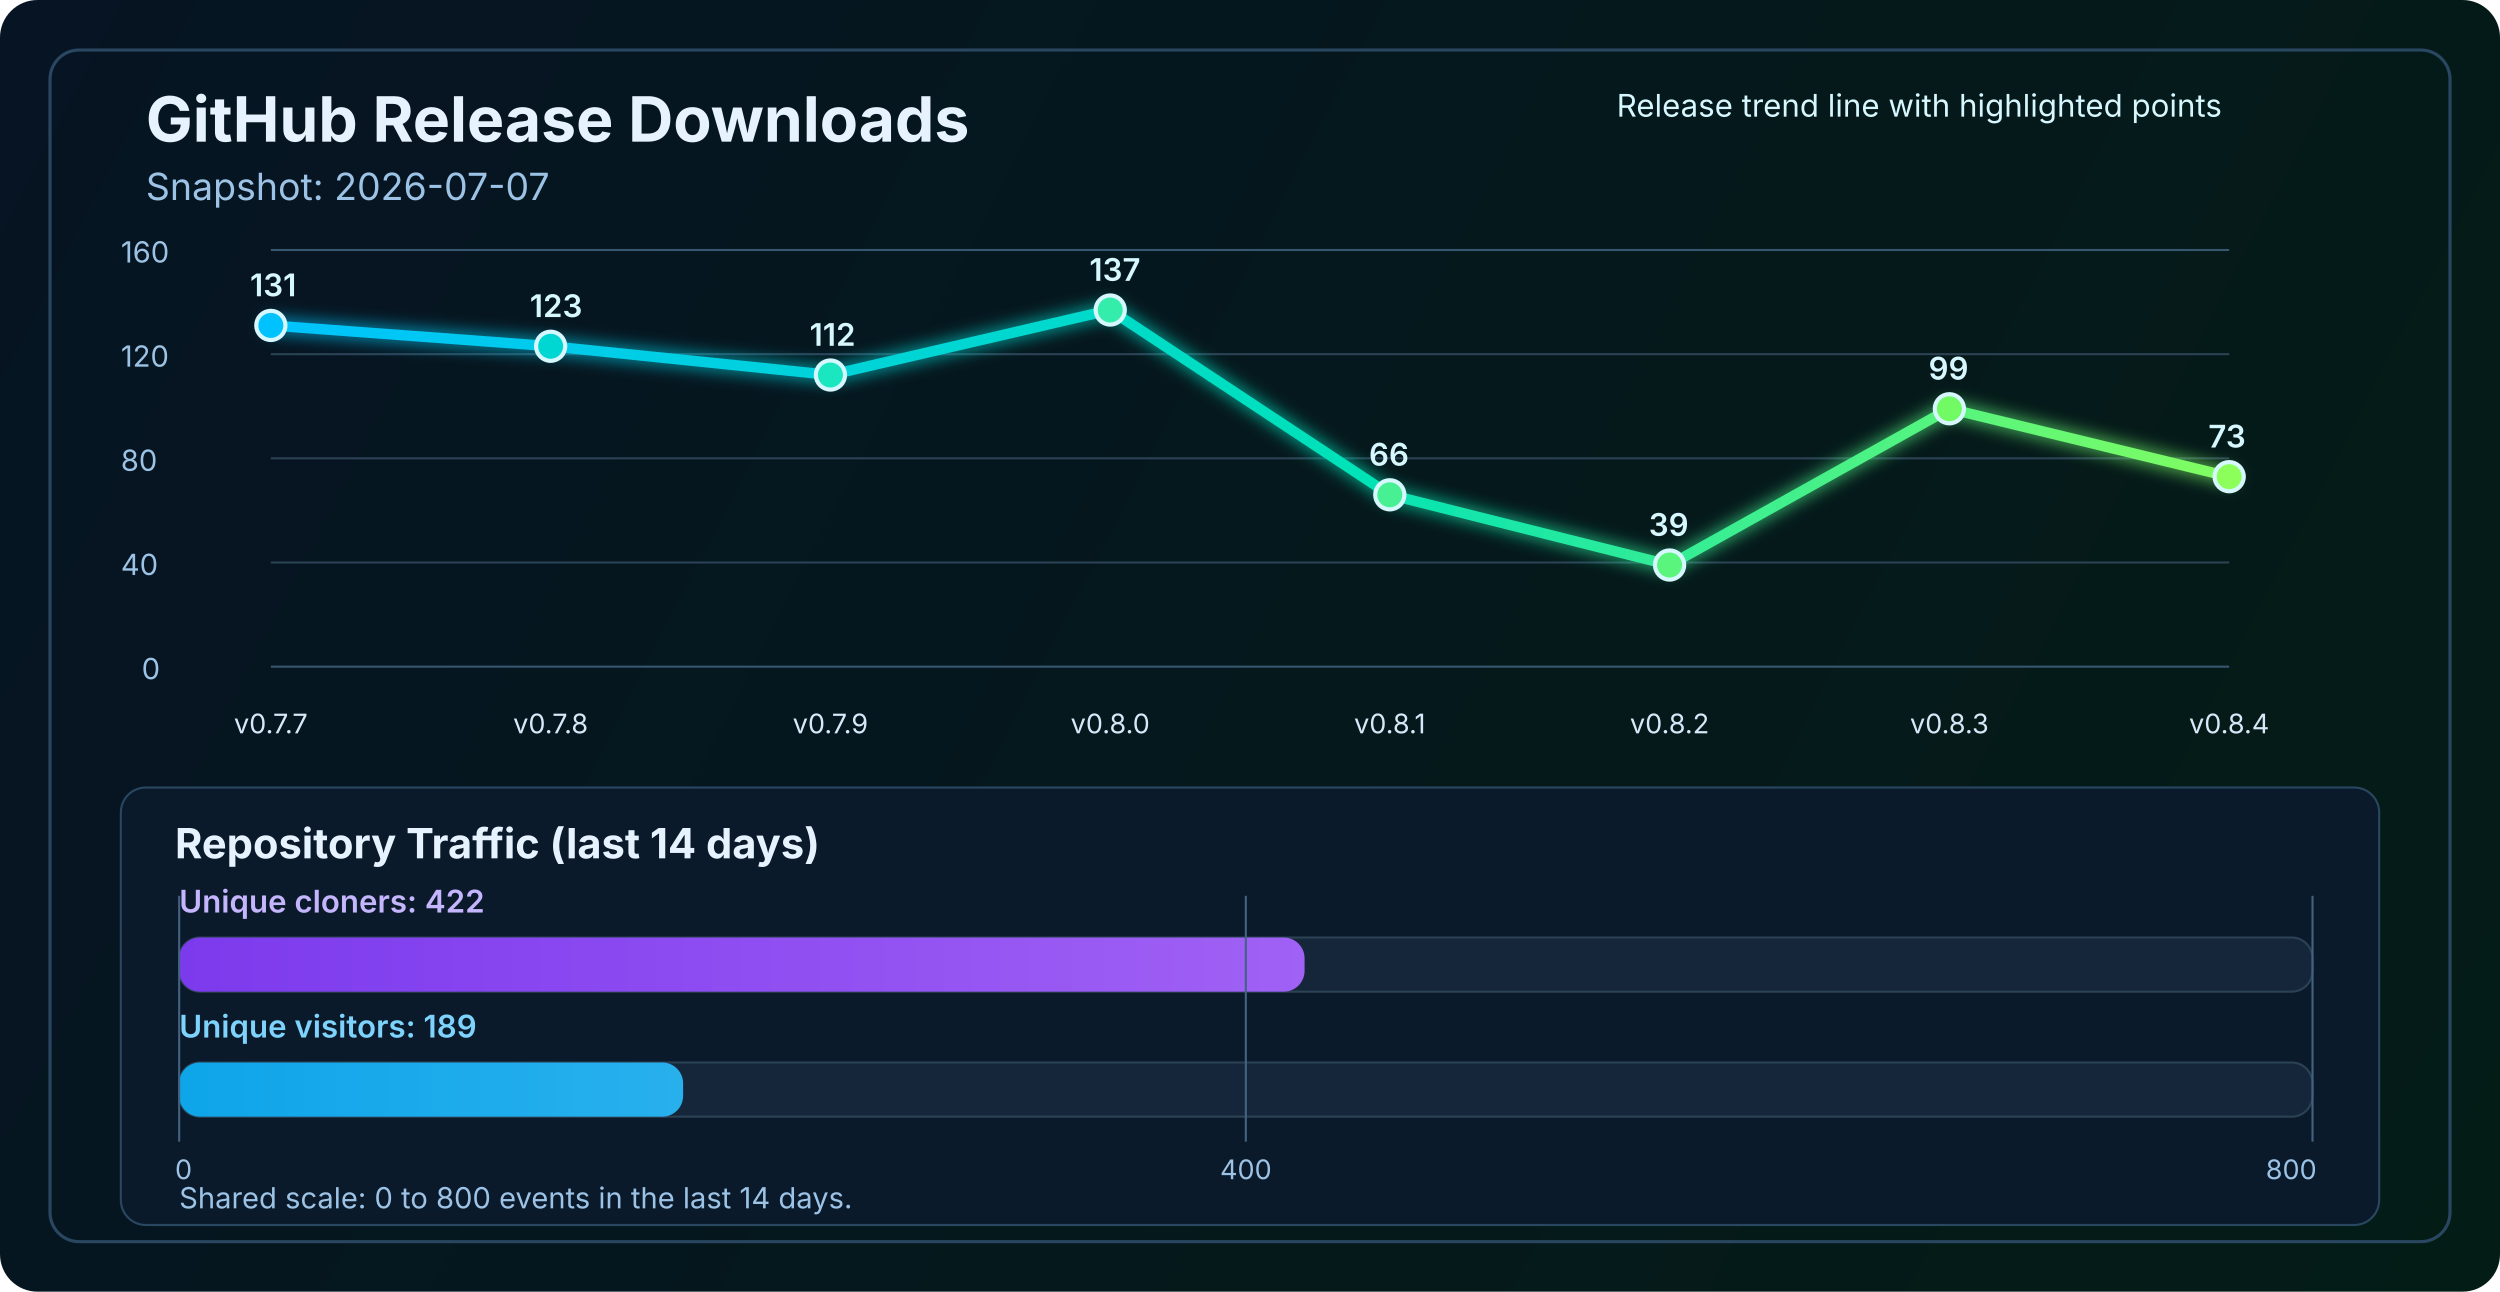
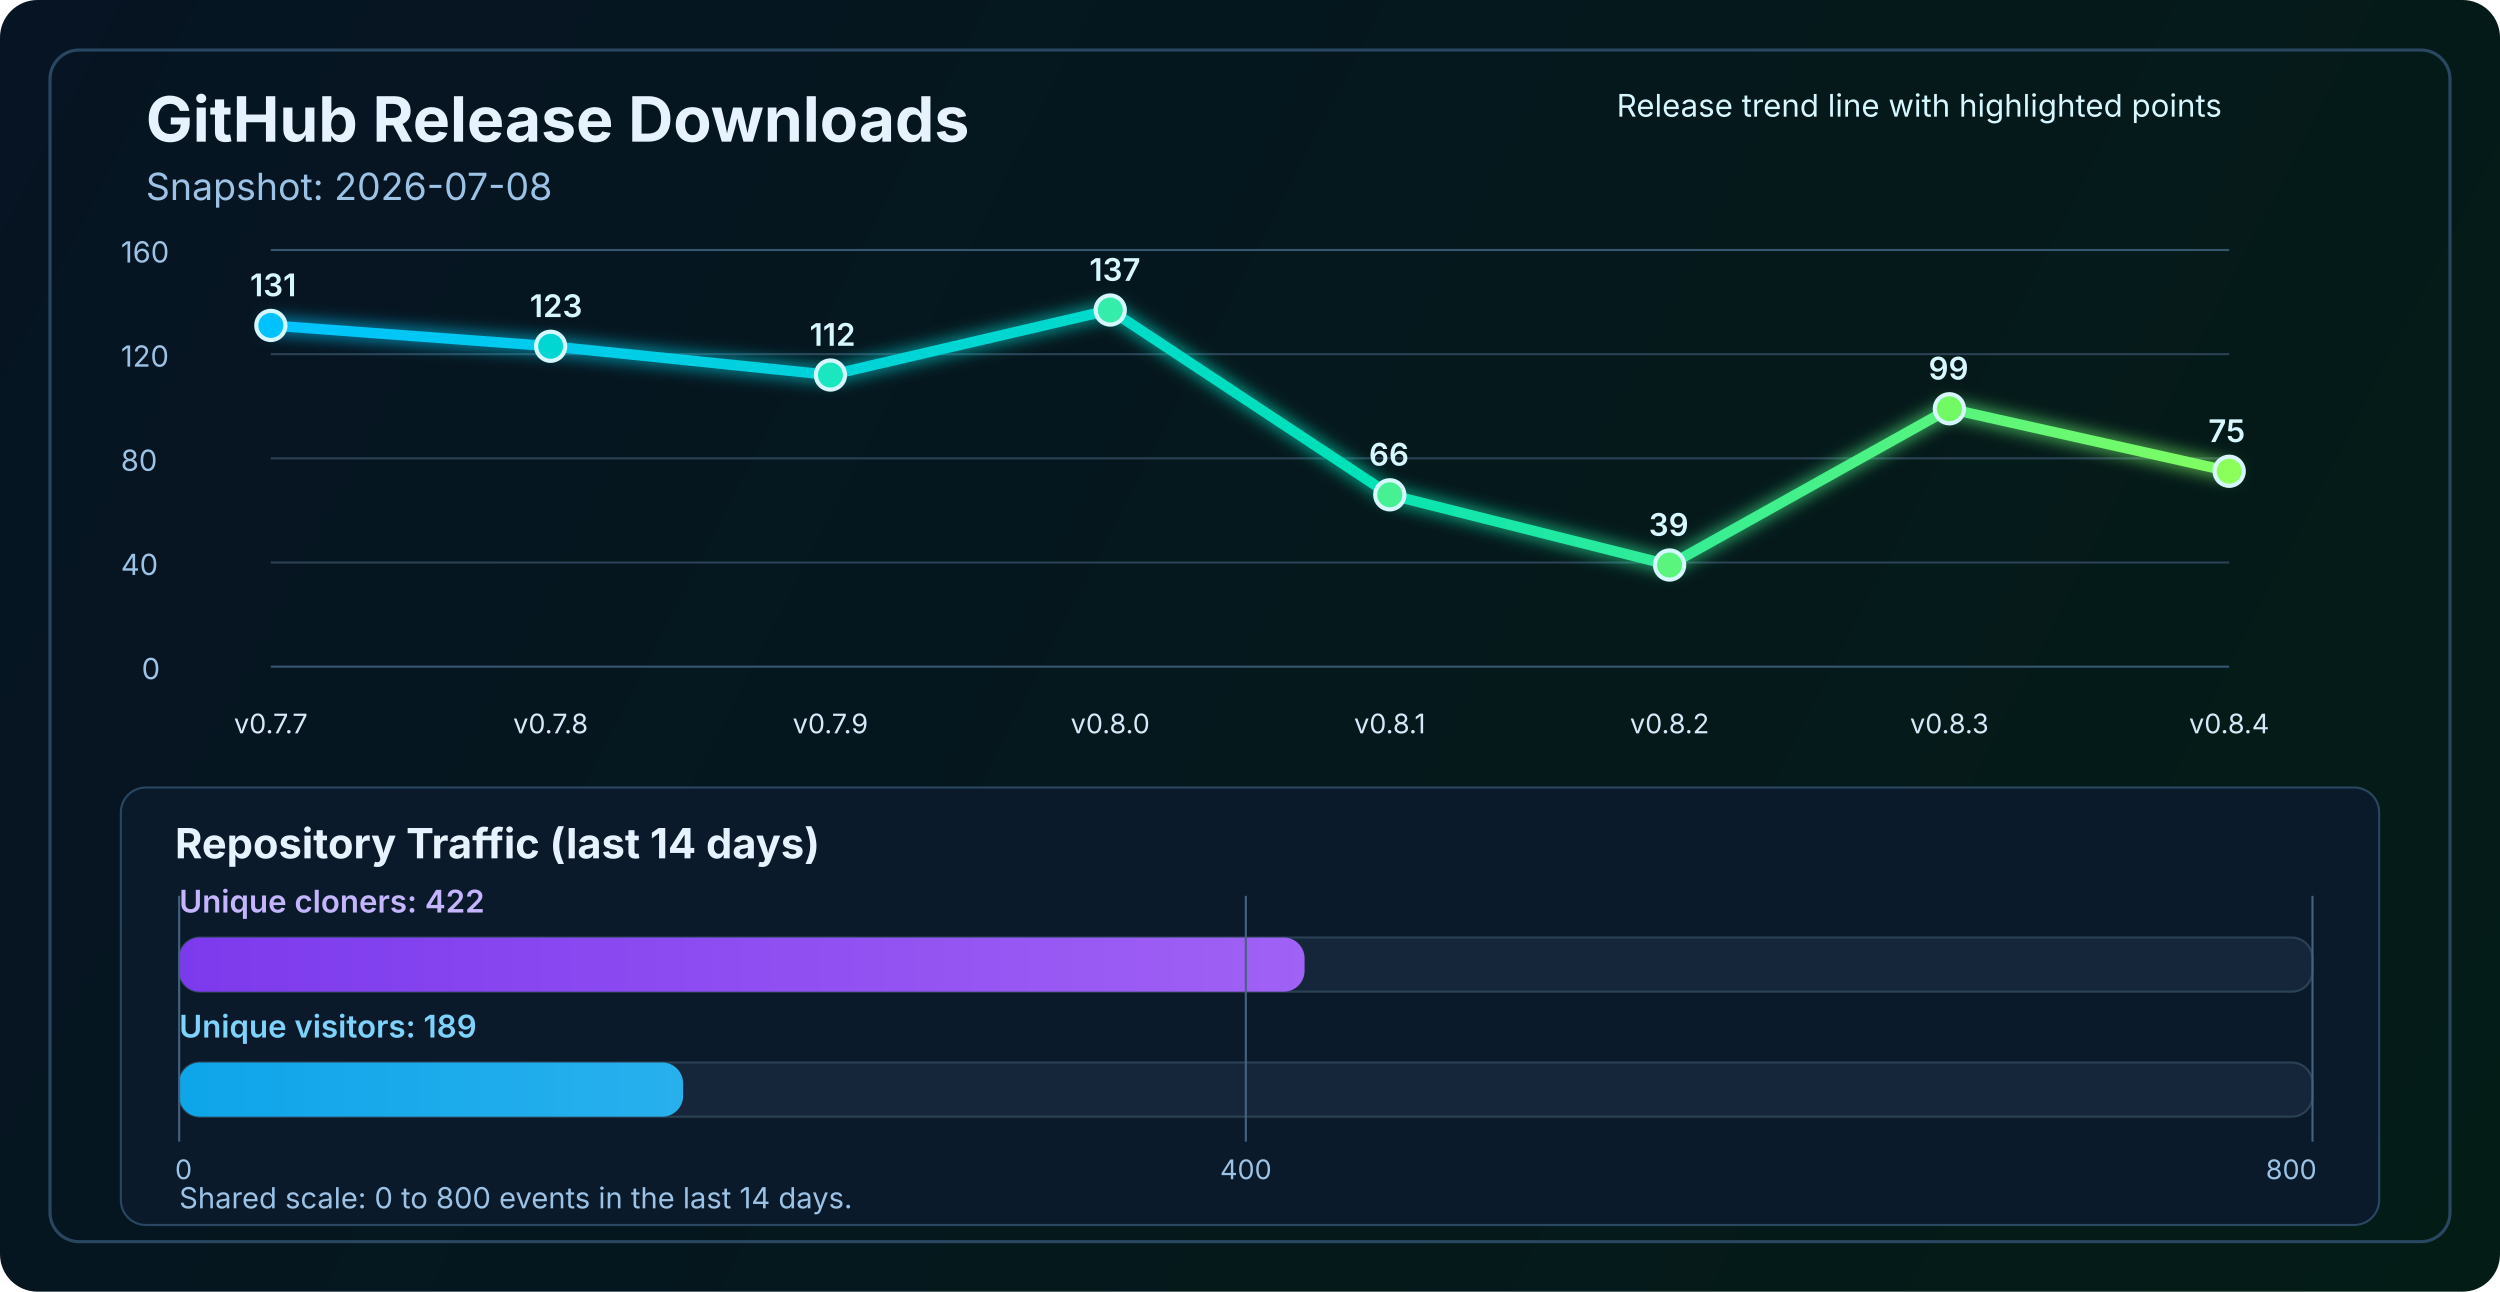
<svg xmlns="http://www.w3.org/2000/svg" width="1200" height="620" viewBox="0 0 1200 620" fill="none" role="img" aria-labelledby="title desc">
  <defs>
    <linearGradient id="bg" x1="0" y1="0" x2="1200" y2="620" gradientUnits="userSpaceOnUse">
      <stop stop-color="#061423" />
      <stop offset="1" stop-color="#041C16" />
    </linearGradient>
    <linearGradient id="line" x1="130" y1="86" x2="1070" y2="340" gradientUnits="userSpaceOnUse">
      <stop stop-color="#00C2FF" />
      <stop offset="0.55" stop-color="#00E2B8" />
      <stop offset="1" stop-color="#8CFF5A" />
    </linearGradient>
    <linearGradient id="cloneFill" x1="86" y1="450" x2="1110" y2="450" gradientUnits="userSpaceOnUse">
      <stop stop-color="#7C3AED" />
      <stop offset="1" stop-color="#C084FC" />
    </linearGradient>
    <linearGradient id="viewFill" x1="86" y1="482" x2="1110" y2="482" gradientUnits="userSpaceOnUse">
      <stop stop-color="#0EA5E9" />
      <stop offset="1" stop-color="#7DD3FC" />
    </linearGradient>
    <filter id="glow" x="-50%" y="-50%" width="200%" height="200%">
      <feGaussianBlur stdDeviation="4" result="blur" />
      <feMerge>
        <feMergeNode in="blur" />
        <feMergeNode in="SourceGraphic" />
      </feMerge>
    </filter>
  </defs>
  <rect width="1200" height="620" rx="18" fill="url(#bg)" />
  <rect x="24" y="24" width="1152" height="572" rx="14" stroke="#2A4762" stroke-width="1.5" />
  <text x="70" y="68" fill="#E6F3FF" font-size="30" font-family="SF Pro Display, -apple-system, BlinkMacSystemFont, Segoe UI, sans-serif" font-weight="700">GitHub Release Downloads</text>
-   <text x="70" y="96" fill="#9CC3E6" font-size="18" font-family="SF Pro Text, -apple-system, BlinkMacSystemFont, Segoe UI, sans-serif">Snapshot: 2026-07-07</text>
+   <text x="70" y="96" fill="#9CC3E6" font-size="18" font-family="SF Pro Text, -apple-system, BlinkMacSystemFont, Segoe UI, sans-serif">Snapshot: 2026-07-08</text>
  <line x1="130" y1="320.0" x2="1070" y2="320.0" stroke="#37566F" stroke-width="1" />
  <line x1="130" y1="270.0" x2="1070" y2="270.0" stroke="#2B4255" stroke-width="1" />
  <line x1="130" y1="220.0" x2="1070" y2="220.0" stroke="#2B4255" stroke-width="1" />
  <line x1="130" y1="170.0" x2="1070" y2="170.0" stroke="#2B4255" stroke-width="1" />
  <line x1="130" y1="120.0" x2="1070" y2="120.0" stroke="#37566F" stroke-width="1" />
  <text x="68" y="326.0" fill="#9CC3E6" font-size="14" font-family="SF Pro Text, -apple-system, BlinkMacSystemFont, Segoe UI, sans-serif">0</text>
  <text x="58" y="276.0" fill="#9CC3E6" font-size="14" font-family="SF Pro Text, -apple-system, BlinkMacSystemFont, Segoe UI, sans-serif">40</text>
  <text x="58" y="226.0" fill="#9CC3E6" font-size="14" font-family="SF Pro Text, -apple-system, BlinkMacSystemFont, Segoe UI, sans-serif">80</text>
  <text x="58" y="176.0" fill="#9CC3E6" font-size="14" font-family="SF Pro Text, -apple-system, BlinkMacSystemFont, Segoe UI, sans-serif">120</text>
  <text x="58" y="126.0" fill="#9CC3E6" font-size="14" font-family="SF Pro Text, -apple-system, BlinkMacSystemFont, Segoe UI, sans-serif">160</text>
-   <polyline points="130.0,156.2 264.3,166.2 398.6,180.0 532.9,148.8 667.1,237.5 801.4,271.2 935.7,196.2 1070.0,228.8" fill="none" stroke="url(#line)" stroke-width="5" stroke-linecap="round" stroke-linejoin="round" filter="url(#glow)" />
+   <polyline points="130.0,156.2 264.3,166.2 398.6,180.0 532.9,148.8 667.1,237.5 801.4,271.2 935.7,196.2 1070.0,226.2" fill="none" stroke="url(#line)" stroke-width="5" stroke-linecap="round" stroke-linejoin="round" filter="url(#glow)" />
  <circle cx="130.0" cy="156.2" r="7" fill="#00C2FF" stroke="#D7F7FF" stroke-width="2" />
  <circle cx="264.3" cy="166.2" r="7" fill="#00D7D2" stroke="#D7F7FF" stroke-width="2" />
  <circle cx="398.6" cy="180.0" r="7" fill="#1AE7C0" stroke="#D7F7FF" stroke-width="2" />
  <circle cx="532.9" cy="148.8" r="7" fill="#34EDAA" stroke="#D7F7FF" stroke-width="2" />
  <circle cx="667.1" cy="237.5" r="7" fill="#47F193" stroke="#D7F7FF" stroke-width="2" />
  <circle cx="801.4" cy="271.2" r="7" fill="#5AF57D" stroke="#D7F7FF" stroke-width="2" />
  <circle cx="935.7" cy="196.2" r="7" fill="#72FA64" stroke="#D7F7FF" stroke-width="2" />
-   <circle cx="1070.0" cy="228.8" r="7" fill="#8CFF5A" stroke="#D7F7FF" stroke-width="2" />
+   <circle cx="1070.0" cy="226.2" r="7" fill="#8CFF5A" stroke="#D7F7FF" stroke-width="2" />
  <text x="130.0" y="352" text-anchor="middle" fill="#D7E8F8" font-size="13" font-family="SF Pro Text, -apple-system, BlinkMacSystemFont, Segoe UI, sans-serif">v0.7.7</text>
  <text x="264.3" y="352" text-anchor="middle" fill="#D7E8F8" font-size="13" font-family="SF Pro Text, -apple-system, BlinkMacSystemFont, Segoe UI, sans-serif">v0.7.8</text>
  <text x="398.6" y="352" text-anchor="middle" fill="#D7E8F8" font-size="13" font-family="SF Pro Text, -apple-system, BlinkMacSystemFont, Segoe UI, sans-serif">v0.7.9</text>
  <text x="532.9" y="352" text-anchor="middle" fill="#D7E8F8" font-size="13" font-family="SF Pro Text, -apple-system, BlinkMacSystemFont, Segoe UI, sans-serif">v0.8.0</text>
  <text x="667.1" y="352" text-anchor="middle" fill="#D7E8F8" font-size="13" font-family="SF Pro Text, -apple-system, BlinkMacSystemFont, Segoe UI, sans-serif">v0.8.1</text>
  <text x="801.4" y="352" text-anchor="middle" fill="#D7E8F8" font-size="13" font-family="SF Pro Text, -apple-system, BlinkMacSystemFont, Segoe UI, sans-serif">v0.8.2</text>
  <text x="935.7" y="352" text-anchor="middle" fill="#D7E8F8" font-size="13" font-family="SF Pro Text, -apple-system, BlinkMacSystemFont, Segoe UI, sans-serif">v0.8.3</text>
  <text x="1070.0" y="352" text-anchor="middle" fill="#D7E8F8" font-size="13" font-family="SF Pro Text, -apple-system, BlinkMacSystemFont, Segoe UI, sans-serif">v0.8.4</text>
  <text x="120.0" y="142.2" fill="#D7F7FF" font-size="15" font-family="SF Pro Text, -apple-system, BlinkMacSystemFont, Segoe UI, sans-serif" font-weight="600">131</text>
  <text x="254.3" y="152.2" fill="#D7F7FF" font-size="15" font-family="SF Pro Text, -apple-system, BlinkMacSystemFont, Segoe UI, sans-serif" font-weight="600">123</text>
  <text x="388.6" y="166.0" fill="#D7F7FF" font-size="15" font-family="SF Pro Text, -apple-system, BlinkMacSystemFont, Segoe UI, sans-serif" font-weight="600">112</text>
  <text x="522.9" y="134.8" fill="#D7F7FF" font-size="15" font-family="SF Pro Text, -apple-system, BlinkMacSystemFont, Segoe UI, sans-serif" font-weight="600">137</text>
  <text x="657.1" y="223.5" fill="#D7F7FF" font-size="15" font-family="SF Pro Text, -apple-system, BlinkMacSystemFont, Segoe UI, sans-serif" font-weight="600">66</text>
  <text x="791.4" y="257.2" fill="#D7F7FF" font-size="15" font-family="SF Pro Text, -apple-system, BlinkMacSystemFont, Segoe UI, sans-serif" font-weight="600">39</text>
  <text x="925.7" y="182.2" fill="#D7F7FF" font-size="15" font-family="SF Pro Text, -apple-system, BlinkMacSystemFont, Segoe UI, sans-serif" font-weight="600">99</text>
-   <text x="1060.0" y="214.8" fill="#D7F7FF" font-size="15" font-family="SF Pro Text, -apple-system, BlinkMacSystemFont, Segoe UI, sans-serif" font-weight="600">73</text>
+   <text x="1060.0" y="212.2" fill="#D7F7FF" font-size="15" font-family="SF Pro Text, -apple-system, BlinkMacSystemFont, Segoe UI, sans-serif" font-weight="600">75</text>
  <text x="776" y="56" fill="#D7F7FF" font-size="15" font-family="SF Pro Text, -apple-system, BlinkMacSystemFont, Segoe UI, sans-serif">Release trend line with highlighted points</text>
  <rect x="58" y="378" width="1084" height="210" rx="12" fill="#0A1A2B" stroke="#2A4762" stroke-width="1" />
  <text x="84" y="412" fill="#E6F3FF" font-size="20" font-family="SF Pro Text, -apple-system, BlinkMacSystemFont, Segoe UI, sans-serif" font-weight="700">Repository Traffic (last 14 days)</text>
  <text x="86" y="438" fill="#C4B5FD" font-size="15" font-family="SF Pro Text, -apple-system, BlinkMacSystemFont, Segoe UI, sans-serif" font-weight="600">Unique cloners: 422</text>
  <rect x="86" y="450" width="1024" height="26" rx="10" fill="#15263A" stroke="#2B4255" stroke-width="1" />
  <rect x="86" y="450" width="540.2" height="26" rx="10" fill="url(#cloneFill)" />
  <text x="86" y="498" fill="#7DD3FC" font-size="15" font-family="SF Pro Text, -apple-system, BlinkMacSystemFont, Segoe UI, sans-serif" font-weight="600">Unique visitors: 189</text>
  <rect x="86" y="510" width="1024" height="26" rx="10" fill="#15263A" stroke="#2B4255" stroke-width="1" />
  <rect x="86" y="510" width="241.9" height="26" rx="10" fill="url(#viewFill)" />
  <line x1="86" y1="430" x2="86" y2="548" stroke="#436280" stroke-width="1" />
  <line x1="598.0" y1="430" x2="598.0" y2="548" stroke="#436280" stroke-width="1" />
  <line x1="1110" y1="430" x2="1110" y2="548" stroke="#436280" stroke-width="1" />
  <text x="84" y="566" text-anchor="start" fill="#9CC3E6" font-size="13" font-family="SF Pro Text, -apple-system, BlinkMacSystemFont, Segoe UI, sans-serif">0</text>
  <text x="598.0" y="566" text-anchor="middle" fill="#9CC3E6" font-size="13" font-family="SF Pro Text, -apple-system, BlinkMacSystemFont, Segoe UI, sans-serif">400</text>
  <text x="1112" y="566" text-anchor="end" fill="#9CC3E6" font-size="13" font-family="SF Pro Text, -apple-system, BlinkMacSystemFont, Segoe UI, sans-serif">800</text>
  <text x="86" y="580" fill="#9CC3E6" font-size="14" font-family="SF Pro Text, -apple-system, BlinkMacSystemFont, Segoe UI, sans-serif">Shared scale: 0 to 800 events in the last 14 days.</text>
</svg>
